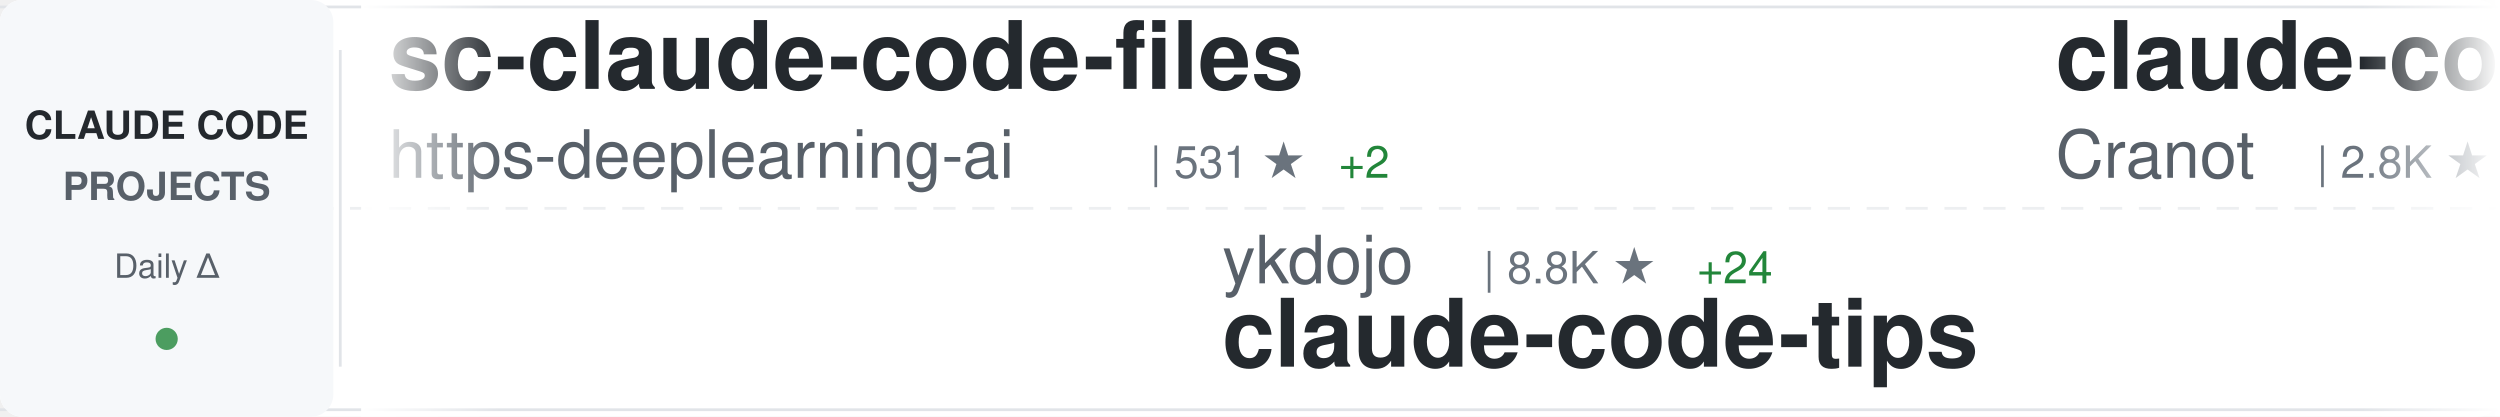
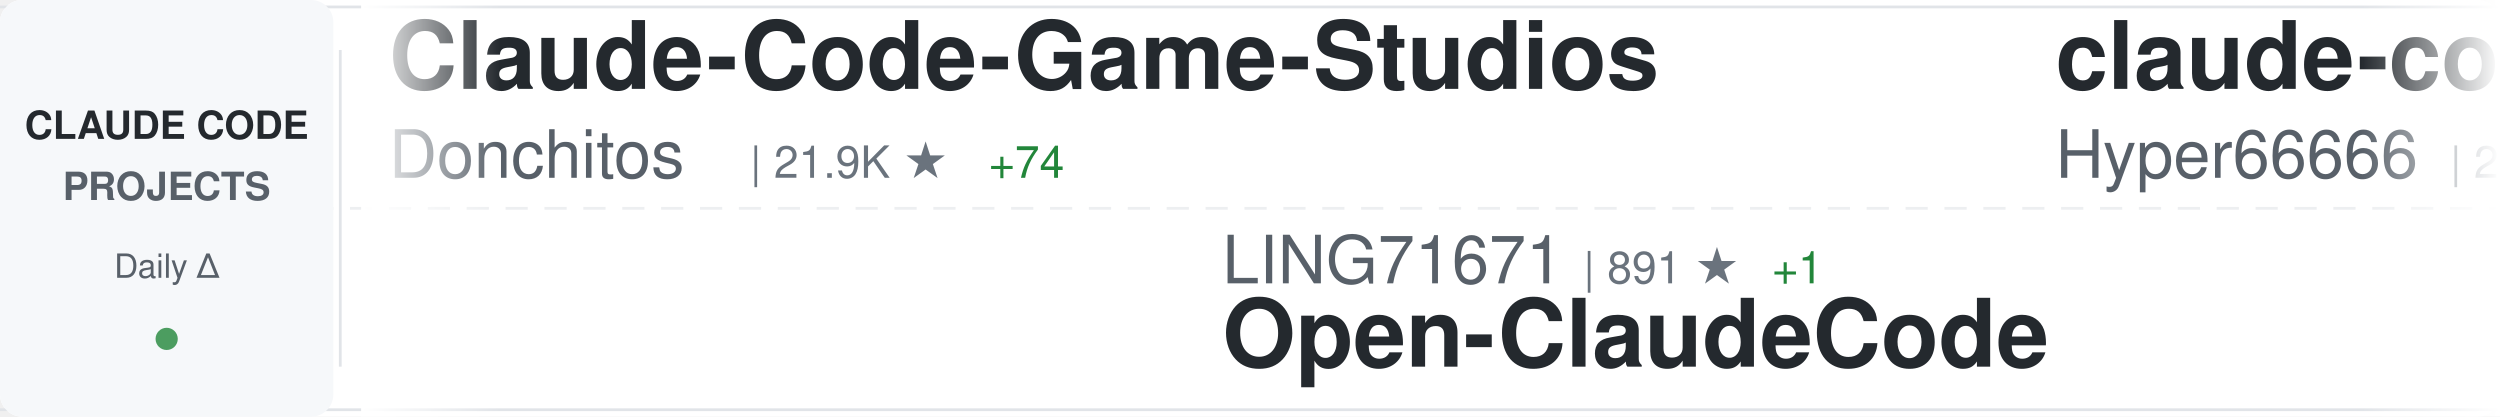
<svg xmlns="http://www.w3.org/2000/svg" width="900" height="150">
  <defs>
    <linearGradient id="awesomeLeftFade" x1="0%" y1="0%" x2="100%" y2="0%">
      <stop offset="0%" style="stop-color:#ffffff;stop-opacity:1" />
      <stop offset="100%" style="stop-color:#ffffff;stop-opacity:0" />
    </linearGradient>
    <linearGradient id="awesomeRightFade" x1="0%" y1="0%" x2="100%" y2="0%">
      <stop offset="0%" style="stop-color:#ffffff;stop-opacity:0" />
      <stop offset="100%" style="stop-color:#ffffff;stop-opacity:1" />
    </linearGradient>
  </defs>
  <rect width="900" height="150" fill="#ffffff" rx="8" />
  <rect x="0" y="2" width="900" height="1" fill="#e1e4e8" />
  <rect x="0" y="147" width="900" height="1" fill="#e1e4e8" />
  <line x1="0" y1="75" x2="900" y2="75" stroke="#e1e4e8" stroke-width="1" stroke-dasharray="8 6" opacity="0.6" />
  <rect x="0" y="0" width="120" height="150" fill="#f6f8fa" rx="8" />
  <text x="60" y="50" font-family="-apple-system, BlinkMacSystemFont, 'Segoe UI', Helvetica, Arial, sans-serif" font-size="14" font-weight="600" fill="#24292e" text-anchor="middle">CLAUDE CODE</text>
  <text x="60" y="72" font-family="-apple-system, BlinkMacSystemFont, 'Segoe UI', Helvetica, Arial, sans-serif" font-size="14" font-weight="600" fill="#586069" text-anchor="middle">PROJECTS</text>
  <text x="60" y="100" font-family="-apple-system, BlinkMacSystemFont, 'Segoe UI', Helvetica, Arial, sans-serif" font-size="12" font-weight="500" fill="#586069" text-anchor="middle">Daily Δ</text>
  <circle cx="60" cy="122" r="4" fill="#22863a" opacity="0.8" />
  <rect x="122" y="18" width="1" height="114" fill="#e1e4e8" />
  <clipPath id="awesomeTickerClip">
    <rect x="130" y="0" width="770" height="150" />
  </clipPath>
  <g clip-path="url(#awesomeTickerClip)">
    <g id="awesomeTickerItems">
      <animateTransform attributeName="transform" attributeType="XML" type="translate" from="0 0" to="-3000 0" dur="54s" repeatCount="indefinite" />
      <g transform="translate(0, 0)">
-         <text x="140" y="32" font-family="-apple-system, BlinkMacSystemFont, 'Segoe UI', Helvetica, Arial, sans-serif" font-size="34" font-weight="600" fill="#24292e">sc-claude-code-files</text>
-         <text x="140" y="64" font-family="-apple-system, BlinkMacSystemFont, 'Segoe UI', Helvetica, Arial, sans-serif" font-size="24" font-weight="400" fill="#586069">https-deeplearning-ai</text>
-         <text x="414" y="64" font-family="-apple-system, BlinkMacSystemFont, 'Segoe UI', Helvetica, Arial, sans-serif" font-size="16" font-weight="500" fill="#6a737d">| 531 ★</text>
-         <text x="482" y="64" font-family="-apple-system, BlinkMacSystemFont, 'Segoe UI', Helvetica, Arial, sans-serif" font-size="16" font-weight="500" fill="#22863a"> +2</text>
+         <text x="140" y="32" font-family="-apple-system, BlinkMacSystemFont, 'Segoe UI', Helvetica, Arial, sans-serif" font-size="34" font-weight="600" fill="#24292e">Claude-Code-Game-Studios</text>
+         <text x="140" y="64" font-family="-apple-system, BlinkMacSystemFont, 'Segoe UI', Helvetica, Arial, sans-serif" font-size="24" font-weight="400" fill="#586069">Donchitos</text>
+         <text x="270" y="64" font-family="-apple-system, BlinkMacSystemFont, 'Segoe UI', Helvetica, Arial, sans-serif" font-size="16" font-weight="500" fill="#6a737d">| 21.9K ★</text>
+         <text x="356" y="64" font-family="-apple-system, BlinkMacSystemFont, 'Segoe UI', Helvetica, Arial, sans-serif" font-size="16" font-weight="500" fill="#22863a"> +74</text>
      </g>
      <g transform="translate(300, 0)">
-         <text x="140" y="102" font-family="-apple-system, BlinkMacSystemFont, 'Segoe UI', Helvetica, Arial, sans-serif" font-size="24" font-weight="400" fill="#586069">ykdojo</text>
-         <text x="234" y="102" font-family="-apple-system, BlinkMacSystemFont, 'Segoe UI', Helvetica, Arial, sans-serif" font-size="16" font-weight="500" fill="#6a737d">| 8.8K ★</text>
-         <text x="311" y="102" font-family="-apple-system, BlinkMacSystemFont, 'Segoe UI', Helvetica, Arial, sans-serif" font-size="16" font-weight="500" fill="#22863a"> +24</text>
-         <text x="140" y="132" font-family="-apple-system, BlinkMacSystemFont, 'Segoe UI', Helvetica, Arial, sans-serif" font-size="34" font-weight="600" fill="#24292e">claude-code-tips</text>
+         <text x="140" y="102" font-family="-apple-system, BlinkMacSystemFont, 'Segoe UI', Helvetica, Arial, sans-serif" font-size="24" font-weight="400" fill="#586069">LING71671</text>
+         <text x="270" y="102" font-family="-apple-system, BlinkMacSystemFont, 'Segoe UI', Helvetica, Arial, sans-serif" font-size="16" font-weight="500" fill="#6a737d">| 891 ★</text>
+         <text x="338" y="102" font-family="-apple-system, BlinkMacSystemFont, 'Segoe UI', Helvetica, Arial, sans-serif" font-size="16" font-weight="500" fill="#22863a"> +1</text>
+         <text x="140" y="132" font-family="-apple-system, BlinkMacSystemFont, 'Segoe UI', Helvetica, Arial, sans-serif" font-size="34" font-weight="600" fill="#24292e">Open-ClaudeCode</text>
      </g>
      <g transform="translate(600, 0)">
-         <text x="140" y="32" font-family="-apple-system, BlinkMacSystemFont, 'Segoe UI', Helvetica, Arial, sans-serif" font-size="34" font-weight="600" fill="#24292e">claude-code-guide</text>
-         <text x="140" y="64" font-family="-apple-system, BlinkMacSystemFont, 'Segoe UI', Helvetica, Arial, sans-serif" font-size="24" font-weight="400" fill="#586069">Cranot</text>
-         <text x="234" y="64" font-family="-apple-system, BlinkMacSystemFont, 'Segoe UI', Helvetica, Arial, sans-serif" font-size="16" font-weight="500" fill="#6a737d">| 2.8K ★</text>
+         <text x="140" y="32" font-family="-apple-system, BlinkMacSystemFont, 'Segoe UI', Helvetica, Arial, sans-serif" font-size="34" font-weight="600" fill="#24292e">claude-code-sourcemap</text>
+         <text x="140" y="64" font-family="-apple-system, BlinkMacSystemFont, 'Segoe UI', Helvetica, Arial, sans-serif" font-size="24" font-weight="400" fill="#586069">Hyper66666</text>
+         <text x="282" y="64" font-family="-apple-system, BlinkMacSystemFont, 'Segoe UI', Helvetica, Arial, sans-serif" font-size="16" font-weight="500" fill="#6a737d">| 215 ★</text>
      </g>
      <g transform="translate(900, 0)">
-         <text x="140" y="102" font-family="-apple-system, BlinkMacSystemFont, 'Segoe UI', Helvetica, Arial, sans-serif" font-size="24" font-weight="400" fill="#586069">affaan-m</text>
-         <text x="258" y="102" font-family="-apple-system, BlinkMacSystemFont, 'Segoe UI', Helvetica, Arial, sans-serif" font-size="16" font-weight="500" fill="#6a737d">| 217.4K ★</text>
-         <text x="353" y="102" font-family="-apple-system, BlinkMacSystemFont, 'Segoe UI', Helvetica, Arial, sans-serif" font-size="16" font-weight="500" fill="#22863a"> +621</text>
-         <text x="140" y="132" font-family="-apple-system, BlinkMacSystemFont, 'Segoe UI', Helvetica, Arial, sans-serif" font-size="34" font-weight="600" fill="#24292e">ECC</text>
+         <text x="140" y="102" font-family="-apple-system, BlinkMacSystemFont, 'Segoe UI', Helvetica, Arial, sans-serif" font-size="24" font-weight="400" fill="#586069">huangjia2019</text>
+         <text x="306" y="102" font-family="-apple-system, BlinkMacSystemFont, 'Segoe UI', Helvetica, Arial, sans-serif" font-size="16" font-weight="500" fill="#6a737d">| 851 ★</text>
+         <text x="374" y="102" font-family="-apple-system, BlinkMacSystemFont, 'Segoe UI', Helvetica, Arial, sans-serif" font-size="16" font-weight="500" fill="#22863a"> +4</text>
+         <text x="140" y="132" font-family="-apple-system, BlinkMacSystemFont, 'Segoe UI', Helvetica, Arial, sans-serif" font-size="34" font-weight="600" fill="#24292e">claude-code-engineering</text>
      </g>
      <g transform="translate(1200, 0)">
-         <text x="140" y="32" font-family="-apple-system, BlinkMacSystemFont, 'Segoe UI', Helvetica, Arial, sans-serif" font-size="34" font-weight="600" fill="#24292e">claude-code-from-scratch</text>
-         <text x="140" y="64" font-family="-apple-system, BlinkMacSystemFont, 'Segoe UI', Helvetica, Arial, sans-serif" font-size="24" font-weight="400" fill="#586069">Windy3f3f3f3f</text>
-         <text x="318" y="64" font-family="-apple-system, BlinkMacSystemFont, 'Segoe UI', Helvetica, Arial, sans-serif" font-size="16" font-weight="500" fill="#6a737d">| 1.4K ★</text>
+         <text x="140" y="32" font-family="-apple-system, BlinkMacSystemFont, 'Segoe UI', Helvetica, Arial, sans-serif" font-size="34" font-weight="600" fill="#24292e">claude-code-book</text>
+         <text x="140" y="64" font-family="-apple-system, BlinkMacSystemFont, 'Segoe UI', Helvetica, Arial, sans-serif" font-size="24" font-weight="400" fill="#586069">lintsinghua</text>
+         <text x="294" y="64" font-family="-apple-system, BlinkMacSystemFont, 'Segoe UI', Helvetica, Arial, sans-serif" font-size="16" font-weight="500" fill="#6a737d">| 3.7K ★</text>
+         <text x="371" y="64" font-family="-apple-system, BlinkMacSystemFont, 'Segoe UI', Helvetica, Arial, sans-serif" font-size="16" font-weight="500" fill="#22863a"> +15</text>
      </g>
      <g transform="translate(1500, 0)">
-         <text x="140" y="102" font-family="-apple-system, BlinkMacSystemFont, 'Segoe UI', Helvetica, Arial, sans-serif" font-size="24" font-weight="400" fill="#586069">Donchitos</text>
-         <text x="270" y="102" font-family="-apple-system, BlinkMacSystemFont, 'Segoe UI', Helvetica, Arial, sans-serif" font-size="16" font-weight="500" fill="#6a737d">| 21.9K ★</text>
-         <text x="356" y="102" font-family="-apple-system, BlinkMacSystemFont, 'Segoe UI', Helvetica, Arial, sans-serif" font-size="16" font-weight="500" fill="#22863a"> +79</text>
-         <text x="140" y="132" font-family="-apple-system, BlinkMacSystemFont, 'Segoe UI', Helvetica, Arial, sans-serif" font-size="34" font-weight="600" fill="#24292e">Claude-Code-Game-Studios</text>
+         <text x="140" y="102" font-family="-apple-system, BlinkMacSystemFont, 'Segoe UI', Helvetica, Arial, sans-serif" font-size="24" font-weight="400" fill="#586069">andrew-kramer-inno</text>
+         <text x="378" y="102" font-family="-apple-system, BlinkMacSystemFont, 'Segoe UI', Helvetica, Arial, sans-serif" font-size="16" font-weight="500" fill="#6a737d">| 590 ★</text>
+         <text x="140" y="132" font-family="-apple-system, BlinkMacSystemFont, 'Segoe UI', Helvetica, Arial, sans-serif" font-size="34" font-weight="600" fill="#24292e">claude-code-source-build</text>
      </g>
      <g transform="translate(1800, 0)">
-         <text x="140" y="32" font-family="-apple-system, BlinkMacSystemFont, 'Segoe UI', Helvetica, Arial, sans-serif" font-size="34" font-weight="600" fill="#24292e">claude-code-plugins-plus...</text>
-         <text x="140" y="64" font-family="-apple-system, BlinkMacSystemFont, 'Segoe UI', Helvetica, Arial, sans-serif" font-size="24" font-weight="400" fill="#586069">jeremylongshore</text>
-         <text x="342" y="64" font-family="-apple-system, BlinkMacSystemFont, 'Segoe UI', Helvetica, Arial, sans-serif" font-size="16" font-weight="500" fill="#6a737d">| 2.4K ★</text>
-         <text x="419" y="64" font-family="-apple-system, BlinkMacSystemFont, 'Segoe UI', Helvetica, Arial, sans-serif" font-size="16" font-weight="500" fill="#22863a"> +3</text>
+         <text x="140" y="32" font-family="-apple-system, BlinkMacSystemFont, 'Segoe UI', Helvetica, Arial, sans-serif" font-size="34" font-weight="600" fill="#24292e">skills</text>
+         <text x="140" y="64" font-family="-apple-system, BlinkMacSystemFont, 'Segoe UI', Helvetica, Arial, sans-serif" font-size="24" font-weight="400" fill="#586069">anthropics</text>
+         <text x="282" y="64" font-family="-apple-system, BlinkMacSystemFont, 'Segoe UI', Helvetica, Arial, sans-serif" font-size="16" font-weight="500" fill="#6a737d">| 152.3K ★</text>
+         <text x="377" y="64" font-family="-apple-system, BlinkMacSystemFont, 'Segoe UI', Helvetica, Arial, sans-serif" font-size="16" font-weight="500" fill="#22863a"> +484</text>
      </g>
      <g transform="translate(2100, 0)">
-         <text x="140" y="102" font-family="-apple-system, BlinkMacSystemFont, 'Segoe UI', Helvetica, Arial, sans-serif" font-size="24" font-weight="400" fill="#586069">ChrisWiles</text>
-         <text x="282" y="102" font-family="-apple-system, BlinkMacSystemFont, 'Segoe UI', Helvetica, Arial, sans-serif" font-size="16" font-weight="500" fill="#6a737d">| 6.0K ★</text>
-         <text x="359" y="102" font-family="-apple-system, BlinkMacSystemFont, 'Segoe UI', Helvetica, Arial, sans-serif" font-size="16" font-weight="500" fill="#22863a"> +5</text>
-         <text x="140" y="132" font-family="-apple-system, BlinkMacSystemFont, 'Segoe UI', Helvetica, Arial, sans-serif" font-size="34" font-weight="600" fill="#24292e">claude-code-showcase</text>
+         <text x="140" y="102" font-family="-apple-system, BlinkMacSystemFont, 'Segoe UI', Helvetica, Arial, sans-serif" font-size="24" font-weight="400" fill="#586069">jeremylongshore</text>
+         <text x="342" y="102" font-family="-apple-system, BlinkMacSystemFont, 'Segoe UI', Helvetica, Arial, sans-serif" font-size="16" font-weight="500" fill="#6a737d">| 2.4K ★</text>
+         <text x="419" y="102" font-family="-apple-system, BlinkMacSystemFont, 'Segoe UI', Helvetica, Arial, sans-serif" font-size="16" font-weight="500" fill="#22863a"> +3</text>
+         <text x="140" y="132" font-family="-apple-system, BlinkMacSystemFont, 'Segoe UI', Helvetica, Arial, sans-serif" font-size="34" font-weight="600" fill="#24292e">claude-code-plugins-plus...</text>
      </g>
      <g transform="translate(2400, 0)">
-         <text x="140" y="32" font-family="-apple-system, BlinkMacSystemFont, 'Segoe UI', Helvetica, Arial, sans-serif" font-size="34" font-weight="600" fill="#24292e">claude-code-my-workflow</text>
-         <text x="140" y="64" font-family="-apple-system, BlinkMacSystemFont, 'Segoe UI', Helvetica, Arial, sans-serif" font-size="24" font-weight="400" fill="#586069">pedrohcgs</text>
-         <text x="270" y="64" font-family="-apple-system, BlinkMacSystemFont, 'Segoe UI', Helvetica, Arial, sans-serif" font-size="16" font-weight="500" fill="#6a737d">| 1.3K ★</text>
-         <text x="347" y="64" font-family="-apple-system, BlinkMacSystemFont, 'Segoe UI', Helvetica, Arial, sans-serif" font-size="16" font-weight="500" fill="#22863a"> +8</text>
+         <text x="140" y="32" font-family="-apple-system, BlinkMacSystemFont, 'Segoe UI', Helvetica, Arial, sans-serif" font-size="34" font-weight="600" fill="#24292e">claude-code-cli</text>
+         <text x="140" y="64" font-family="-apple-system, BlinkMacSystemFont, 'Segoe UI', Helvetica, Arial, sans-serif" font-size="24" font-weight="400" fill="#586069">huangserva</text>
+         <text x="282" y="64" font-family="-apple-system, BlinkMacSystemFont, 'Segoe UI', Helvetica, Arial, sans-serif" font-size="16" font-weight="500" fill="#6a737d">| 606 ★</text>
+         <text x="350" y="64" font-family="-apple-system, BlinkMacSystemFont, 'Segoe UI', Helvetica, Arial, sans-serif" font-size="16" font-weight="500" fill="#22863a"> +3</text>
      </g>
      <g transform="translate(2700, 0)">
-         <text x="140" y="102" font-family="-apple-system, BlinkMacSystemFont, 'Segoe UI', Helvetica, Arial, sans-serif" font-size="24" font-weight="400" fill="#586069">fuergaosi233</text>
-         <text x="306" y="102" font-family="-apple-system, BlinkMacSystemFont, 'Segoe UI', Helvetica, Arial, sans-serif" font-size="16" font-weight="500" fill="#6a737d">| 2.7K ★</text>
-         <text x="383" y="102" font-family="-apple-system, BlinkMacSystemFont, 'Segoe UI', Helvetica, Arial, sans-serif" font-size="16" font-weight="500" fill="#22863a"> +2</text>
-         <text x="140" y="132" font-family="-apple-system, BlinkMacSystemFont, 'Segoe UI', Helvetica, Arial, sans-serif" font-size="34" font-weight="600" fill="#24292e">claude-code-proxy</text>
+         <text x="140" y="102" font-family="-apple-system, BlinkMacSystemFont, 'Segoe UI', Helvetica, Arial, sans-serif" font-size="24" font-weight="400" fill="#586069">musistudio</text>
+         <text x="282" y="102" font-family="-apple-system, BlinkMacSystemFont, 'Segoe UI', Helvetica, Arial, sans-serif" font-size="16" font-weight="500" fill="#6a737d">| 35.1K ★</text>
+         <text x="368" y="102" font-family="-apple-system, BlinkMacSystemFont, 'Segoe UI', Helvetica, Arial, sans-serif" font-size="16" font-weight="500" fill="#22863a"> +57</text>
+         <text x="140" y="132" font-family="-apple-system, BlinkMacSystemFont, 'Segoe UI', Helvetica, Arial, sans-serif" font-size="34" font-weight="600" fill="#24292e">claude-code-router</text>
      </g>
      <g transform="translate(3000, 0)">
-         <text x="140" y="32" font-family="-apple-system, BlinkMacSystemFont, 'Segoe UI', Helvetica, Arial, sans-serif" font-size="34" font-weight="600" fill="#24292e">sc-claude-code-files</text>
-         <text x="140" y="64" font-family="-apple-system, BlinkMacSystemFont, 'Segoe UI', Helvetica, Arial, sans-serif" font-size="24" font-weight="400" fill="#586069">https-deeplearning-ai</text>
-         <text x="414" y="64" font-family="-apple-system, BlinkMacSystemFont, 'Segoe UI', Helvetica, Arial, sans-serif" font-size="16" font-weight="500" fill="#6a737d">| 531 ★</text>
-         <text x="482" y="64" font-family="-apple-system, BlinkMacSystemFont, 'Segoe UI', Helvetica, Arial, sans-serif" font-size="16" font-weight="500" fill="#22863a"> +2</text>
+         <text x="140" y="32" font-family="-apple-system, BlinkMacSystemFont, 'Segoe UI', Helvetica, Arial, sans-serif" font-size="34" font-weight="600" fill="#24292e">Claude-Code-Game-Studios</text>
+         <text x="140" y="64" font-family="-apple-system, BlinkMacSystemFont, 'Segoe UI', Helvetica, Arial, sans-serif" font-size="24" font-weight="400" fill="#586069">Donchitos</text>
+         <text x="270" y="64" font-family="-apple-system, BlinkMacSystemFont, 'Segoe UI', Helvetica, Arial, sans-serif" font-size="16" font-weight="500" fill="#6a737d">| 21.9K ★</text>
+         <text x="356" y="64" font-family="-apple-system, BlinkMacSystemFont, 'Segoe UI', Helvetica, Arial, sans-serif" font-size="16" font-weight="500" fill="#22863a"> +74</text>
      </g>
      <g transform="translate(3300, 0)">
-         <text x="140" y="102" font-family="-apple-system, BlinkMacSystemFont, 'Segoe UI', Helvetica, Arial, sans-serif" font-size="24" font-weight="400" fill="#586069">ykdojo</text>
-         <text x="234" y="102" font-family="-apple-system, BlinkMacSystemFont, 'Segoe UI', Helvetica, Arial, sans-serif" font-size="16" font-weight="500" fill="#6a737d">| 8.8K ★</text>
-         <text x="311" y="102" font-family="-apple-system, BlinkMacSystemFont, 'Segoe UI', Helvetica, Arial, sans-serif" font-size="16" font-weight="500" fill="#22863a"> +24</text>
-         <text x="140" y="132" font-family="-apple-system, BlinkMacSystemFont, 'Segoe UI', Helvetica, Arial, sans-serif" font-size="34" font-weight="600" fill="#24292e">claude-code-tips</text>
+         <text x="140" y="102" font-family="-apple-system, BlinkMacSystemFont, 'Segoe UI', Helvetica, Arial, sans-serif" font-size="24" font-weight="400" fill="#586069">LING71671</text>
+         <text x="270" y="102" font-family="-apple-system, BlinkMacSystemFont, 'Segoe UI', Helvetica, Arial, sans-serif" font-size="16" font-weight="500" fill="#6a737d">| 891 ★</text>
+         <text x="338" y="102" font-family="-apple-system, BlinkMacSystemFont, 'Segoe UI', Helvetica, Arial, sans-serif" font-size="16" font-weight="500" fill="#22863a"> +1</text>
+         <text x="140" y="132" font-family="-apple-system, BlinkMacSystemFont, 'Segoe UI', Helvetica, Arial, sans-serif" font-size="34" font-weight="600" fill="#24292e">Open-ClaudeCode</text>
      </g>
      <g transform="translate(3600, 0)">
-         <text x="140" y="32" font-family="-apple-system, BlinkMacSystemFont, 'Segoe UI', Helvetica, Arial, sans-serif" font-size="34" font-weight="600" fill="#24292e">claude-code-guide</text>
-         <text x="140" y="64" font-family="-apple-system, BlinkMacSystemFont, 'Segoe UI', Helvetica, Arial, sans-serif" font-size="24" font-weight="400" fill="#586069">Cranot</text>
-         <text x="234" y="64" font-family="-apple-system, BlinkMacSystemFont, 'Segoe UI', Helvetica, Arial, sans-serif" font-size="16" font-weight="500" fill="#6a737d">| 2.8K ★</text>
+         <text x="140" y="32" font-family="-apple-system, BlinkMacSystemFont, 'Segoe UI', Helvetica, Arial, sans-serif" font-size="34" font-weight="600" fill="#24292e">claude-code-sourcemap</text>
+         <text x="140" y="64" font-family="-apple-system, BlinkMacSystemFont, 'Segoe UI', Helvetica, Arial, sans-serif" font-size="24" font-weight="400" fill="#586069">Hyper66666</text>
+         <text x="282" y="64" font-family="-apple-system, BlinkMacSystemFont, 'Segoe UI', Helvetica, Arial, sans-serif" font-size="16" font-weight="500" fill="#6a737d">| 215 ★</text>
      </g>
      <g transform="translate(3900, 0)">
-         <text x="140" y="102" font-family="-apple-system, BlinkMacSystemFont, 'Segoe UI', Helvetica, Arial, sans-serif" font-size="24" font-weight="400" fill="#586069">affaan-m</text>
-         <text x="258" y="102" font-family="-apple-system, BlinkMacSystemFont, 'Segoe UI', Helvetica, Arial, sans-serif" font-size="16" font-weight="500" fill="#6a737d">| 217.4K ★</text>
-         <text x="353" y="102" font-family="-apple-system, BlinkMacSystemFont, 'Segoe UI', Helvetica, Arial, sans-serif" font-size="16" font-weight="500" fill="#22863a"> +621</text>
-         <text x="140" y="132" font-family="-apple-system, BlinkMacSystemFont, 'Segoe UI', Helvetica, Arial, sans-serif" font-size="34" font-weight="600" fill="#24292e">ECC</text>
+         <text x="140" y="102" font-family="-apple-system, BlinkMacSystemFont, 'Segoe UI', Helvetica, Arial, sans-serif" font-size="24" font-weight="400" fill="#586069">huangjia2019</text>
+         <text x="306" y="102" font-family="-apple-system, BlinkMacSystemFont, 'Segoe UI', Helvetica, Arial, sans-serif" font-size="16" font-weight="500" fill="#6a737d">| 851 ★</text>
+         <text x="374" y="102" font-family="-apple-system, BlinkMacSystemFont, 'Segoe UI', Helvetica, Arial, sans-serif" font-size="16" font-weight="500" fill="#22863a"> +4</text>
+         <text x="140" y="132" font-family="-apple-system, BlinkMacSystemFont, 'Segoe UI', Helvetica, Arial, sans-serif" font-size="34" font-weight="600" fill="#24292e">claude-code-engineering</text>
      </g>
    </g>
  </g>
  <rect x="130" y="0" width="50" height="150" fill="url(#awesomeLeftFade)" />
  <rect x="850" y="0" width="50" height="150" fill="url(#awesomeRightFade)" />
</svg>
